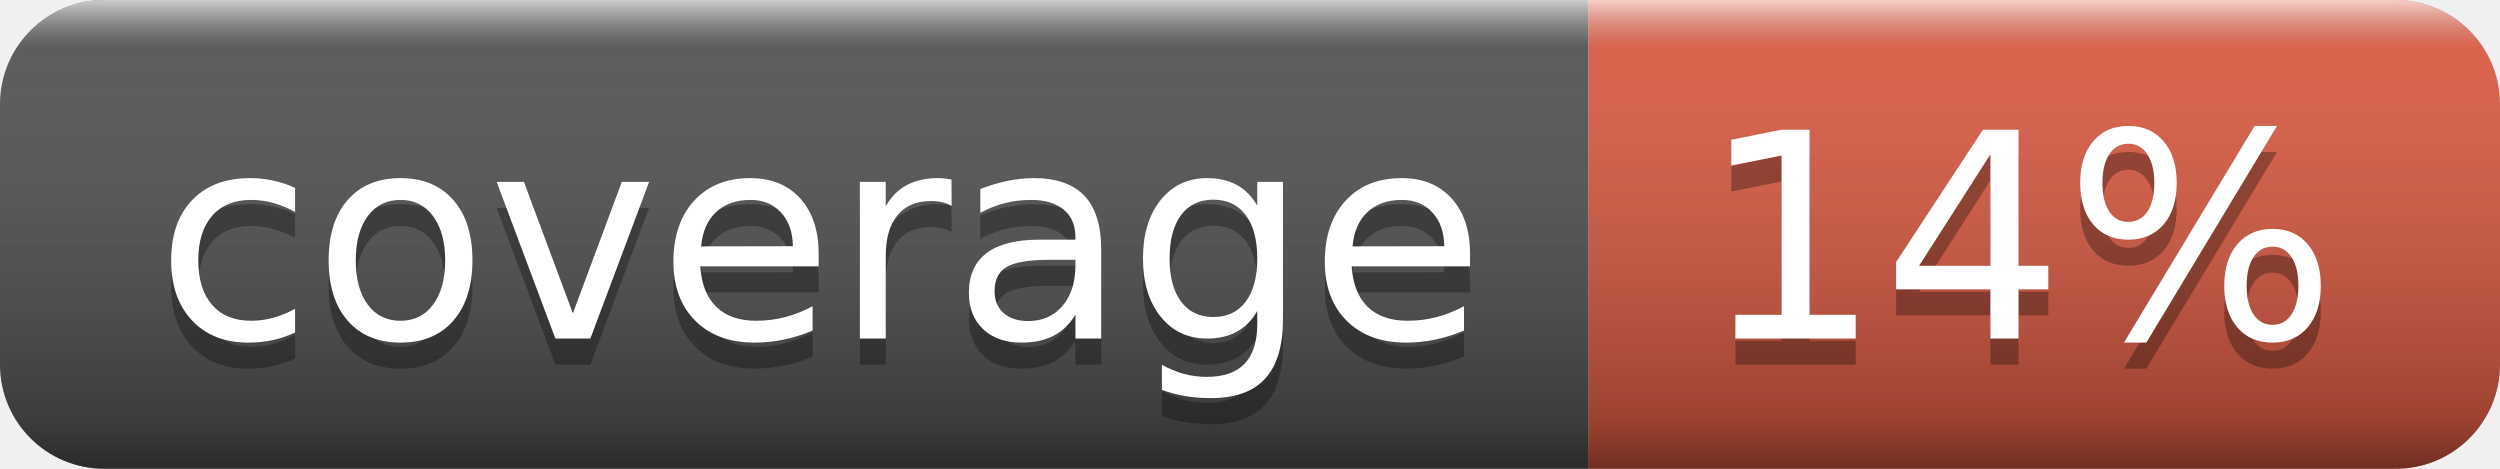
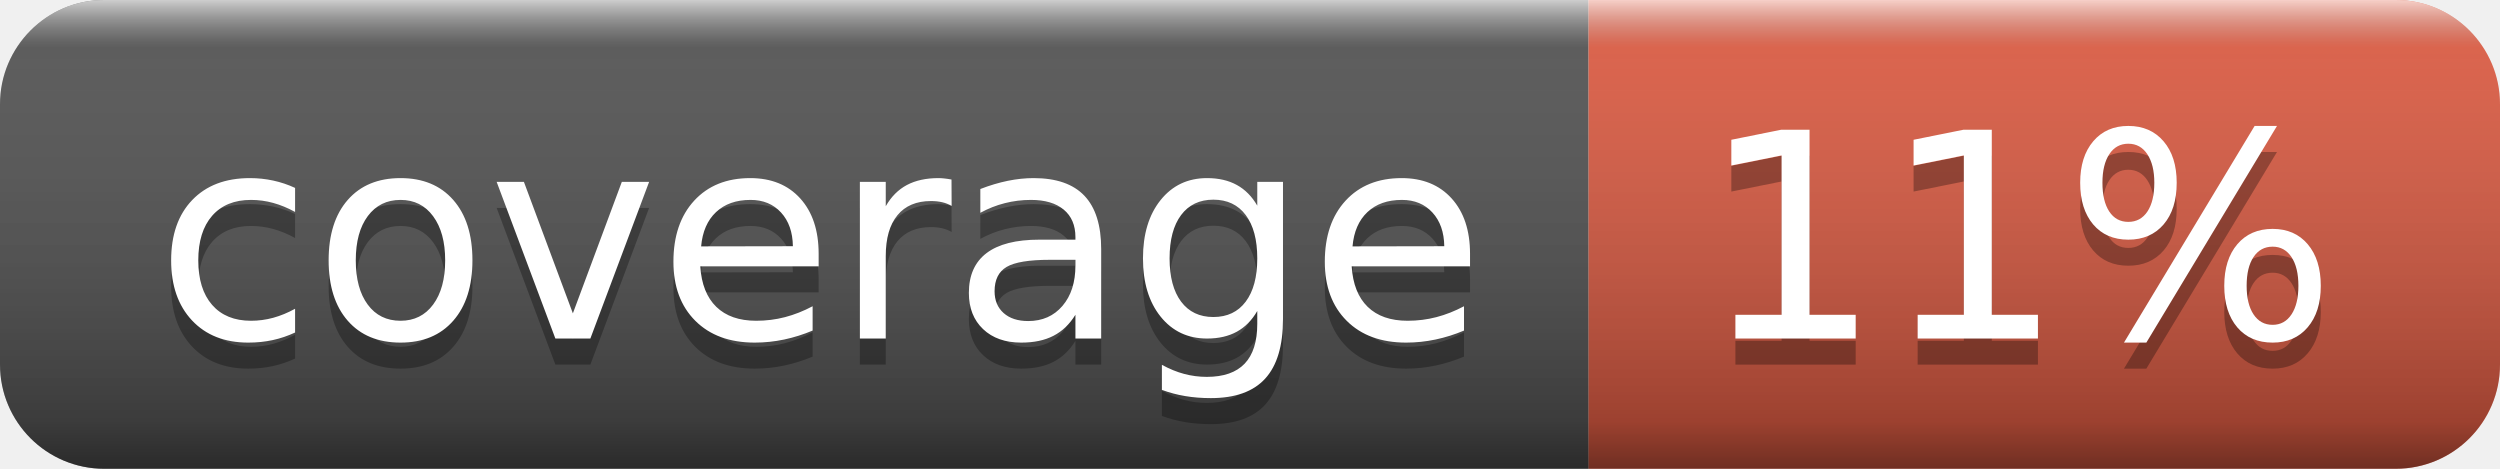
- <svg xmlns="http://www.w3.org/2000/svg" width="96" height="18" role="img" aria-label="coverage: 14%">
+ <svg xmlns="http://www.w3.org/2000/svg" width="96" height="18" role="img" aria-label="coverage: 11%">
  <linearGradient id="s" x2="0" y2="100%">
    <stop offset="0" stop-color="#fff" stop-opacity=".7" />
    <stop offset=".1" stop-color="#aaa" stop-opacity=".1" />
    <stop offset=".9" stop-color="#000" stop-opacity=".3" />
    <stop offset="1" stop-color="#000" stop-opacity=".5" />
  </linearGradient>
  <clipPath id="r">
    <rect width="96" height="18" rx="4" fill="#fff" />
  </clipPath>
  <g clip-path="url(#r)">
    <rect width="61" height="18" fill="#555" />
    <rect x="61" width="35" height="18" fill="#e05d44" />
    <rect width="96" height="18" fill="url(#s)" />
  </g>
  <g fill="#fff" text-anchor="middle" font-family="Verdana,Geneva,DejaVu Sans,sans-serif" text-rendering="geometricPrecision" font-size="110">
    <text aria-hidden="true" x="315" y="140" fill="#010101" fill-opacity=".3" transform="scale(.1)" textLength="510">coverage</text>
    <text x="315" y="130" transform="scale(.1)" fill="#fff" textLength="510">coverage</text>
-     <text aria-hidden="true" x="775" y="140" fill="#010101" fill-opacity=".3" transform="scale(.1)" textLength="250">14%</text>
-     <text x="775" y="130" transform="scale(.1)" fill="#fff" textLength="250">14%</text>
+     <text aria-hidden="true" x="775" y="140" fill="#010101" fill-opacity=".3" transform="scale(.1)" textLength="250">11%</text>
+     <text x="775" y="130" transform="scale(.1)" fill="#fff" textLength="250">11%</text>
  </g>
</svg>
